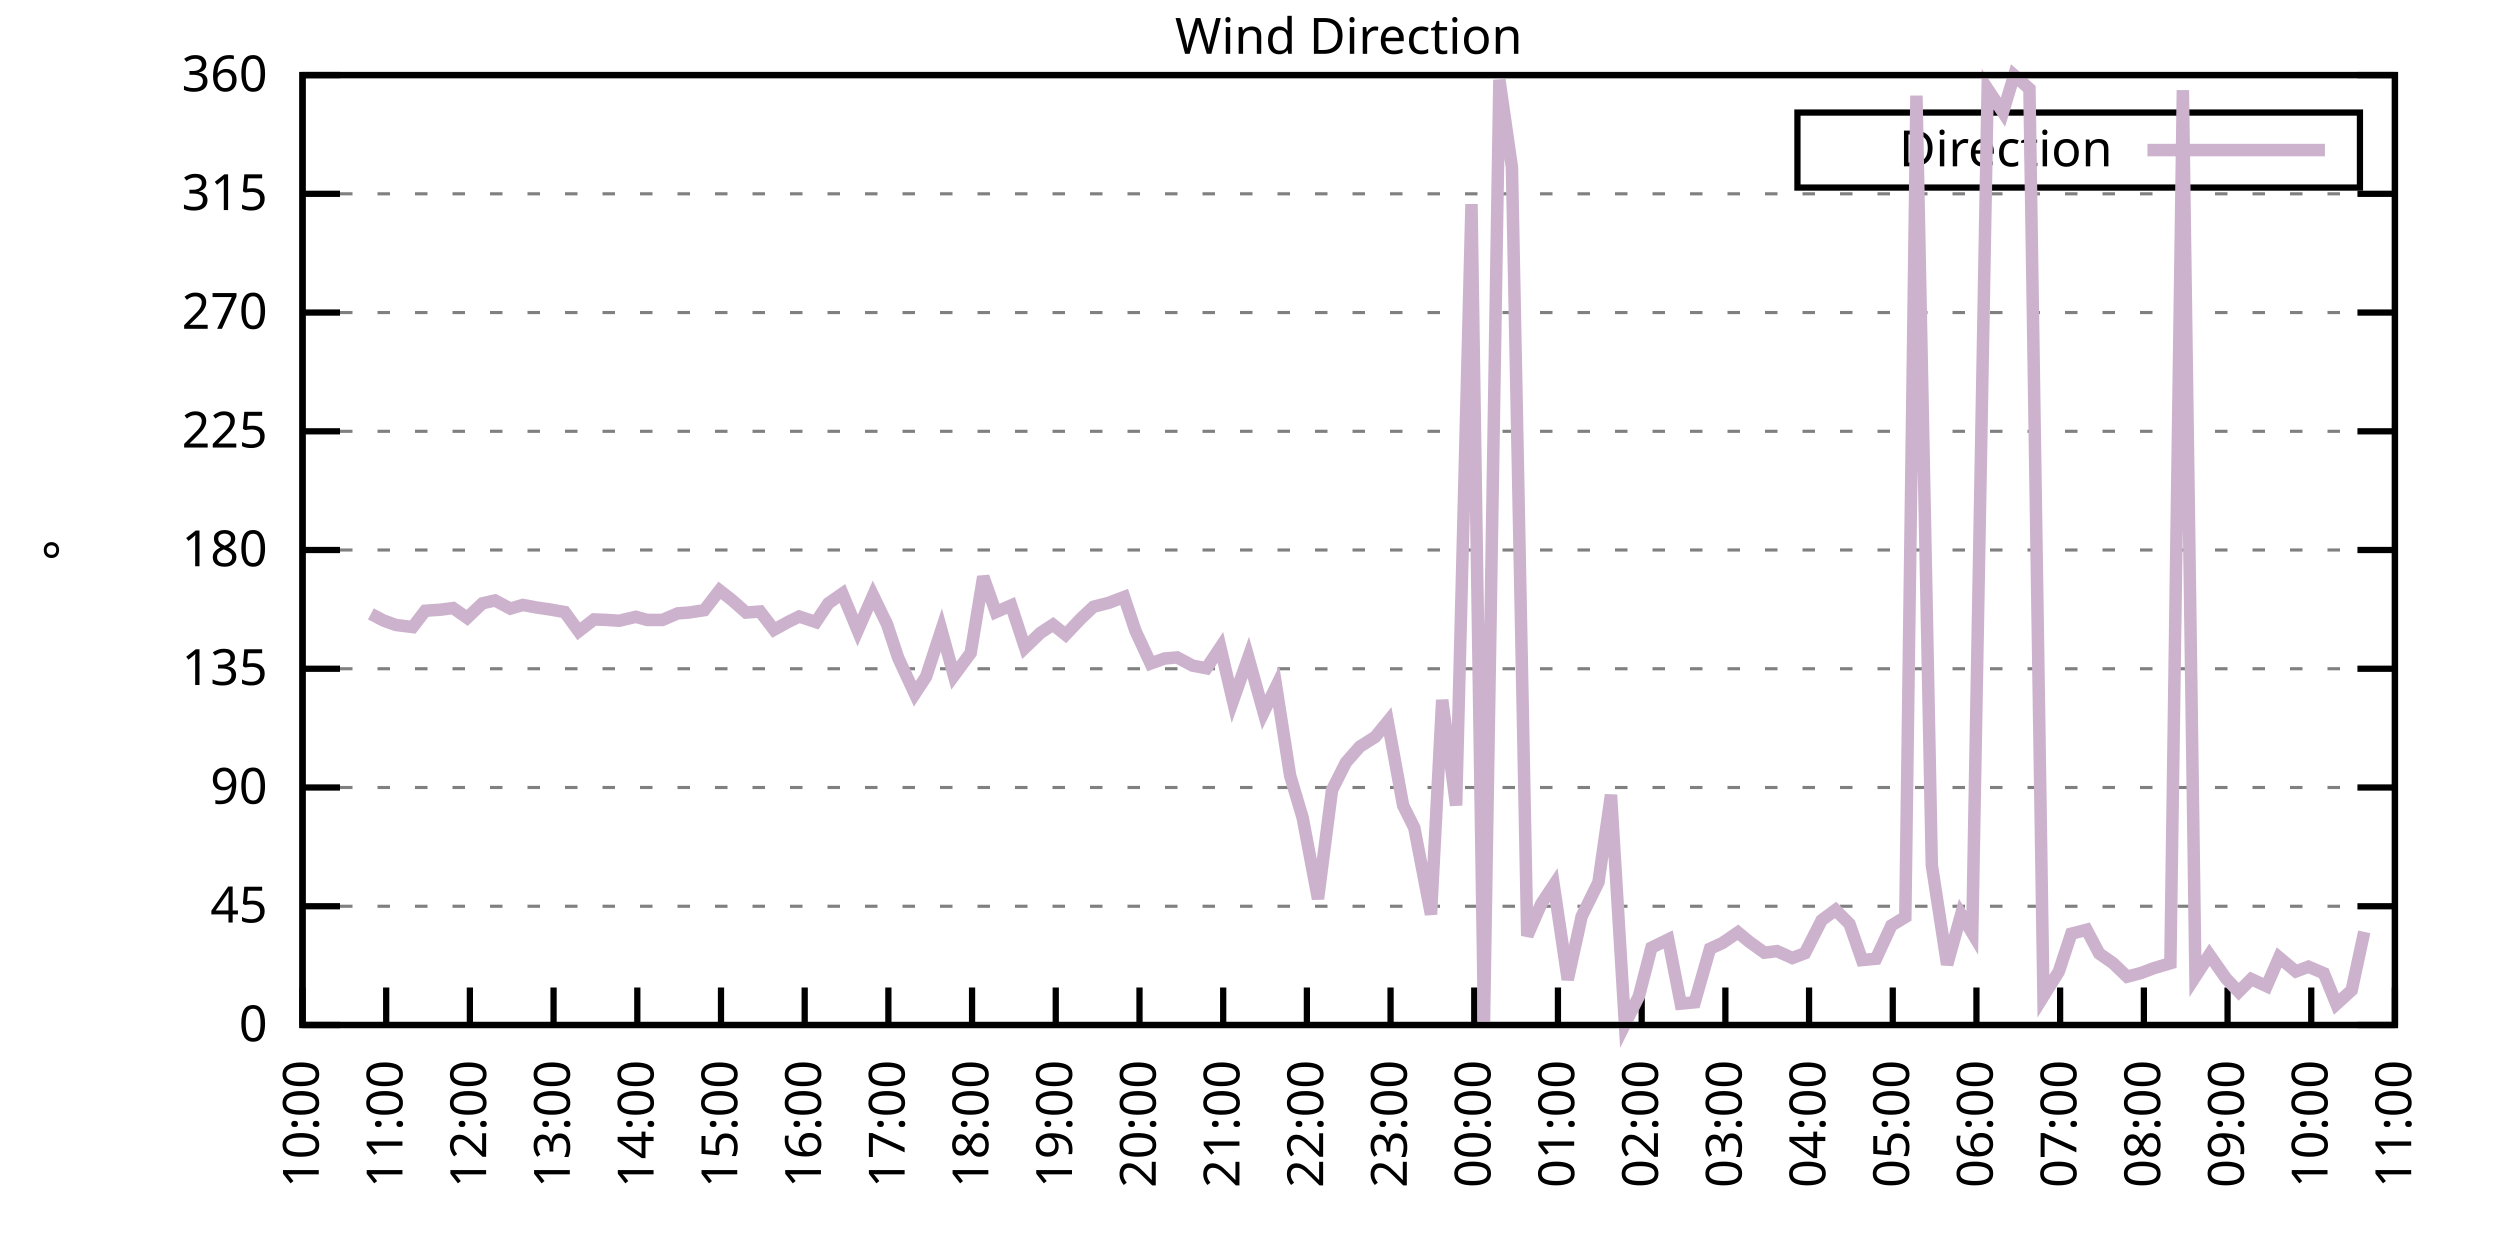
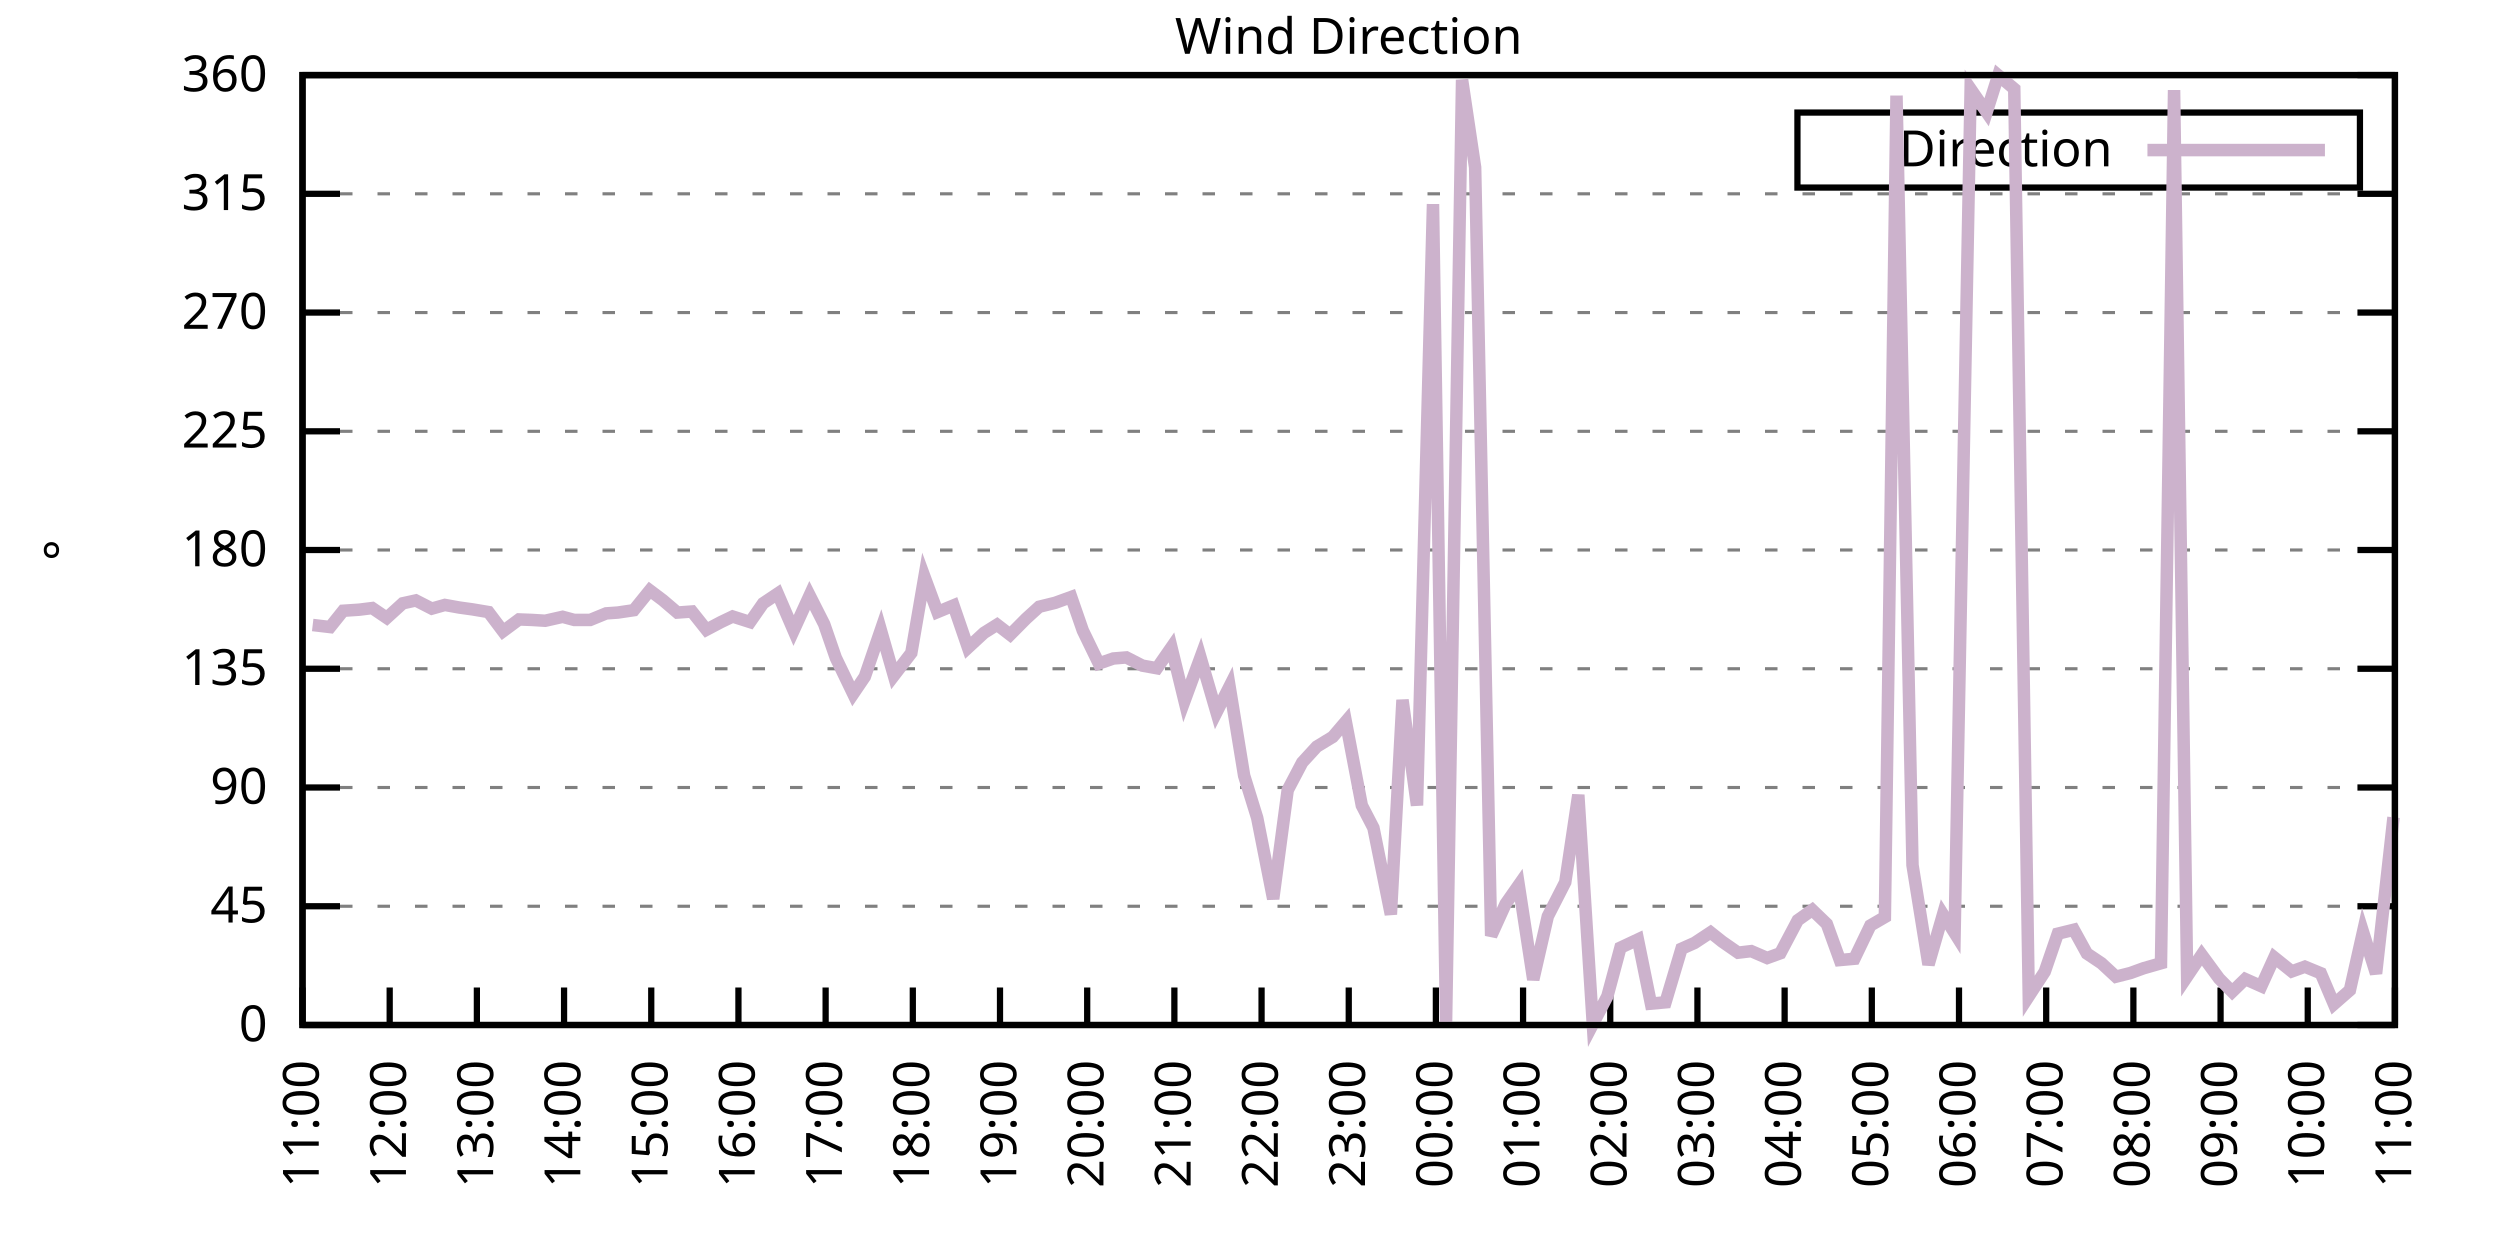
<svg xmlns="http://www.w3.org/2000/svg" xmlns:xlink="http://www.w3.org/1999/xlink" width="400" height="200" viewBox="0 0 400 200">
  <g id="gnuplot_canvas">
    <rect x="0" y="0" width="400" height="200" fill="none" />
    <defs>
      <circle id="gpDot" r="0.5" stroke-width="0.5" stroke="currentColor" />
      <path id="gpPt0" stroke-width="0.333" stroke="currentColor" d="M-1,0 h2 M0,-1 v2" />
      <path id="gpPt1" stroke-width="0.333" stroke="currentColor" d="M-1,-1 L1,1 M1,-1 L-1,1" />
      <path id="gpPt2" stroke-width="0.333" stroke="currentColor" d="M-1,0 L1,0 M0,-1 L0,1 M-1,-1 L1,1 M-1,1 L1,-1" />
      <rect id="gpPt3" stroke-width="0.333" stroke="currentColor" x="-1" y="-1" width="2" height="2" />
      <rect id="gpPt4" stroke-width="0.333" stroke="currentColor" fill="currentColor" x="-1" y="-1" width="2" height="2" />
      <circle id="gpPt5" stroke-width="0.333" stroke="currentColor" cx="0" cy="0" r="1" />
      <use xlink:href="#gpPt5" id="gpPt6" fill="currentColor" stroke="none" />
      <path id="gpPt7" stroke-width="0.333" stroke="currentColor" d="M0,-1.33 L-1.33,0.67 L1.33,0.67 z" />
      <use xlink:href="#gpPt7" id="gpPt8" fill="currentColor" stroke="none" />
      <use xlink:href="#gpPt7" id="gpPt9" stroke="currentColor" transform="rotate(180)" />
      <use xlink:href="#gpPt9" id="gpPt10" fill="currentColor" stroke="none" />
      <use xlink:href="#gpPt3" id="gpPt11" stroke="currentColor" transform="rotate(45)" />
      <use xlink:href="#gpPt11" id="gpPt12" fill="currentColor" stroke="none" />
      <path id="gpPt13" stroke-width="0.333" stroke="currentColor" d="M0,1.330 L1.265,0.411 L0.782,-1.067 L-0.782,-1.076 L-1.265,0.411 z" />
      <use xlink:href="#gpPt13" id="gpPt14" fill="currentColor" stroke="none" />
      <filter id="textbox" filterUnits="objectBoundingBox" x="0" y="0" height="1" width="1">
        <feFlood flood-color="white" flood-opacity="1" result="bgnd" />
        <feComposite in="SourceGraphic" in2="bgnd" operator="atop" />
      </filter>
      <filter id="greybox" filterUnits="objectBoundingBox" x="0" y="0" height="1" width="1">
        <feFlood flood-color="lightgrey" flood-opacity="1" result="grey" />
        <feComposite in="SourceGraphic" in2="grey" operator="atop" />
      </filter>
    </defs>
    <g fill="none" color="white" stroke="currentColor" stroke-width="1.00" stroke-linecap="butt" stroke-linejoin="miter">
</g>
    <g fill="none" color="black" stroke="currentColor" stroke-width="1.00" stroke-linecap="butt" stroke-linejoin="miter">
      <g stroke="none" shape-rendering="crispEdges">
        <polygon fill="rgb(255, 255, 255)" points="48.40,164.00 383.18,164.00 383.18,12.02 48.40,12.02 " />
      </g>
    </g>
    <g fill="none" color="black" stroke="currentColor" stroke-width="1.00" stroke-linecap="butt" stroke-linejoin="miter">
</g>
    <g fill="none" color="black" stroke="black" stroke-width="0.50" stroke-linecap="butt" stroke-linejoin="miter">
</g>
    <g fill="none" color="gray" stroke="currentColor" stroke-width="0.50" stroke-linecap="butt" stroke-linejoin="miter">
      <path stroke="gray" stroke-dasharray="2,4" class="gridline" d="M48.40,164.00 L383.19,164.00  " />
    </g>
    <g fill="none" color="gray" stroke="gray" stroke-width="1.00" stroke-linecap="butt" stroke-linejoin="miter">
</g>
    <g fill="none" color="black" stroke="currentColor" stroke-width="1.00" stroke-linecap="butt" stroke-linejoin="miter">
      <path stroke="black" d="M48.40,164.00 L54.40,164.00 M383.19,164.00 L377.19,164.00  " />
      <g transform="translate(42.80,166.60)" stroke="none" fill="black" font-family="Sans" font-size="8.00" text-anchor="end">
        <text>
          <tspan font-family="Sans"> 0</tspan>
        </text>
      </g>
    </g>
    <g fill="none" color="black" stroke="currentColor" stroke-width="1.00" stroke-linecap="butt" stroke-linejoin="miter">
</g>
    <g fill="none" color="black" stroke="black" stroke-width="0.50" stroke-linecap="butt" stroke-linejoin="miter">
</g>
    <g fill="none" color="gray" stroke="currentColor" stroke-width="0.50" stroke-linecap="butt" stroke-linejoin="miter">
      <path stroke="gray" stroke-dasharray="2,4" class="gridline" d="M48.40,145.00 L383.19,145.00  " />
    </g>
    <g fill="none" color="gray" stroke="gray" stroke-width="1.00" stroke-linecap="butt" stroke-linejoin="miter">
</g>
    <g fill="none" color="black" stroke="currentColor" stroke-width="1.00" stroke-linecap="butt" stroke-linejoin="miter">
      <path stroke="black" d="M48.40,145.00 L54.40,145.00 M383.19,145.00 L377.19,145.00  " />
      <g transform="translate(42.80,147.60)" stroke="none" fill="black" font-family="Sans" font-size="8.00" text-anchor="end">
        <text>
          <tspan font-family="Sans"> 45</tspan>
        </text>
      </g>
    </g>
    <g fill="none" color="black" stroke="currentColor" stroke-width="1.00" stroke-linecap="butt" stroke-linejoin="miter">
</g>
    <g fill="none" color="black" stroke="black" stroke-width="0.50" stroke-linecap="butt" stroke-linejoin="miter">
</g>
    <g fill="none" color="gray" stroke="currentColor" stroke-width="0.50" stroke-linecap="butt" stroke-linejoin="miter">
      <path stroke="gray" stroke-dasharray="2,4" class="gridline" d="M48.40,126.00 L383.19,126.00  " />
    </g>
    <g fill="none" color="gray" stroke="gray" stroke-width="1.00" stroke-linecap="butt" stroke-linejoin="miter">
</g>
    <g fill="none" color="black" stroke="currentColor" stroke-width="1.00" stroke-linecap="butt" stroke-linejoin="miter">
      <path stroke="black" d="M48.40,126.00 L54.40,126.00 M383.19,126.00 L377.19,126.00  " />
      <g transform="translate(42.80,128.60)" stroke="none" fill="black" font-family="Sans" font-size="8.00" text-anchor="end">
        <text>
          <tspan font-family="Sans"> 90</tspan>
        </text>
      </g>
    </g>
    <g fill="none" color="black" stroke="currentColor" stroke-width="1.00" stroke-linecap="butt" stroke-linejoin="miter">
</g>
    <g fill="none" color="black" stroke="black" stroke-width="0.50" stroke-linecap="butt" stroke-linejoin="miter">
</g>
    <g fill="none" color="gray" stroke="currentColor" stroke-width="0.50" stroke-linecap="butt" stroke-linejoin="miter">
      <path stroke="gray" stroke-dasharray="2,4" class="gridline" d="M48.40,107.00 L383.19,107.00  " />
    </g>
    <g fill="none" color="gray" stroke="gray" stroke-width="1.00" stroke-linecap="butt" stroke-linejoin="miter">
</g>
    <g fill="none" color="black" stroke="currentColor" stroke-width="1.00" stroke-linecap="butt" stroke-linejoin="miter">
      <path stroke="black" d="M48.40,107.00 L54.40,107.00 M383.19,107.00 L377.19,107.00  " />
      <g transform="translate(42.80,109.60)" stroke="none" fill="black" font-family="Sans" font-size="8.00" text-anchor="end">
        <text>
          <tspan font-family="Sans"> 135</tspan>
        </text>
      </g>
    </g>
    <g fill="none" color="black" stroke="currentColor" stroke-width="1.00" stroke-linecap="butt" stroke-linejoin="miter">
</g>
    <g fill="none" color="black" stroke="black" stroke-width="0.50" stroke-linecap="butt" stroke-linejoin="miter">
</g>
    <g fill="none" color="gray" stroke="currentColor" stroke-width="0.50" stroke-linecap="butt" stroke-linejoin="miter">
      <path stroke="gray" stroke-dasharray="2,4" class="gridline" d="M48.40,88.00 L383.19,88.00  " />
    </g>
    <g fill="none" color="gray" stroke="gray" stroke-width="1.00" stroke-linecap="butt" stroke-linejoin="miter">
</g>
    <g fill="none" color="black" stroke="currentColor" stroke-width="1.00" stroke-linecap="butt" stroke-linejoin="miter">
      <path stroke="black" d="M48.40,88.00 L54.40,88.00 M383.19,88.00 L377.19,88.00  " />
      <g transform="translate(42.80,90.60)" stroke="none" fill="black" font-family="Sans" font-size="8.00" text-anchor="end">
        <text>
          <tspan font-family="Sans"> 180</tspan>
        </text>
      </g>
    </g>
    <g fill="none" color="black" stroke="currentColor" stroke-width="1.00" stroke-linecap="butt" stroke-linejoin="miter">
</g>
    <g fill="none" color="black" stroke="black" stroke-width="0.50" stroke-linecap="butt" stroke-linejoin="miter">
</g>
    <g fill="none" color="gray" stroke="currentColor" stroke-width="0.50" stroke-linecap="butt" stroke-linejoin="miter">
      <path stroke="gray" stroke-dasharray="2,4" class="gridline" d="M48.40,69.01 L383.19,69.01  " />
    </g>
    <g fill="none" color="gray" stroke="gray" stroke-width="1.00" stroke-linecap="butt" stroke-linejoin="miter">
</g>
    <g fill="none" color="black" stroke="currentColor" stroke-width="1.00" stroke-linecap="butt" stroke-linejoin="miter">
      <path stroke="black" d="M48.40,69.01 L54.40,69.01 M383.19,69.01 L377.19,69.01  " />
      <g transform="translate(42.80,71.61)" stroke="none" fill="black" font-family="Sans" font-size="8.00" text-anchor="end">
        <text>
          <tspan font-family="Sans"> 225</tspan>
        </text>
      </g>
    </g>
    <g fill="none" color="black" stroke="currentColor" stroke-width="1.00" stroke-linecap="butt" stroke-linejoin="miter">
</g>
    <g fill="none" color="black" stroke="black" stroke-width="0.50" stroke-linecap="butt" stroke-linejoin="miter">
</g>
    <g fill="none" color="gray" stroke="currentColor" stroke-width="0.50" stroke-linecap="butt" stroke-linejoin="miter">
      <path stroke="gray" stroke-dasharray="2,4" class="gridline" d="M48.40,50.01 L383.19,50.01  " />
    </g>
    <g fill="none" color="gray" stroke="gray" stroke-width="1.00" stroke-linecap="butt" stroke-linejoin="miter">
</g>
    <g fill="none" color="black" stroke="currentColor" stroke-width="1.00" stroke-linecap="butt" stroke-linejoin="miter">
      <path stroke="black" d="M48.40,50.01 L54.40,50.01 M383.19,50.01 L377.19,50.01  " />
      <g transform="translate(42.80,52.61)" stroke="none" fill="black" font-family="Sans" font-size="8.00" text-anchor="end">
        <text>
          <tspan font-family="Sans"> 270</tspan>
        </text>
      </g>
    </g>
    <g fill="none" color="black" stroke="currentColor" stroke-width="1.00" stroke-linecap="butt" stroke-linejoin="miter">
</g>
    <g fill="none" color="black" stroke="black" stroke-width="0.50" stroke-linecap="butt" stroke-linejoin="miter">
</g>
    <g fill="none" color="gray" stroke="currentColor" stroke-width="0.50" stroke-linecap="butt" stroke-linejoin="miter">
      <path stroke="gray" stroke-dasharray="2,4" class="gridline" d="M48.40,31.01 L383.19,31.01  " />
    </g>
    <g fill="none" color="gray" stroke="gray" stroke-width="1.00" stroke-linecap="butt" stroke-linejoin="miter">
</g>
    <g fill="none" color="black" stroke="currentColor" stroke-width="1.00" stroke-linecap="butt" stroke-linejoin="miter">
      <path stroke="black" d="M48.40,31.01 L54.40,31.01 M383.19,31.01 L377.19,31.01  " />
      <g transform="translate(42.80,33.61)" stroke="none" fill="black" font-family="Sans" font-size="8.00" text-anchor="end">
        <text>
          <tspan font-family="Sans"> 315</tspan>
        </text>
      </g>
    </g>
    <g fill="none" color="black" stroke="currentColor" stroke-width="1.00" stroke-linecap="butt" stroke-linejoin="miter">
</g>
    <g fill="none" color="black" stroke="black" stroke-width="0.50" stroke-linecap="butt" stroke-linejoin="miter">
</g>
    <g fill="none" color="gray" stroke="currentColor" stroke-width="0.50" stroke-linecap="butt" stroke-linejoin="miter">
      <path stroke="gray" stroke-dasharray="2,4" class="gridline" d="M48.40,12.01 L383.19,12.01  " />
    </g>
    <g fill="none" color="gray" stroke="gray" stroke-width="1.00" stroke-linecap="butt" stroke-linejoin="miter">
</g>
    <g fill="none" color="black" stroke="currentColor" stroke-width="1.00" stroke-linecap="butt" stroke-linejoin="miter">
      <path stroke="black" d="M48.40,12.01 L54.40,12.01 M383.19,12.01 L377.19,12.01  " />
      <g transform="translate(42.80,14.61)" stroke="none" fill="black" font-family="Sans" font-size="8.00" text-anchor="end">
        <text>
          <tspan font-family="Sans"> 360</tspan>
        </text>
      </g>
    </g>
    <g fill="none" color="black" stroke="currentColor" stroke-width="1.00" stroke-linecap="butt" stroke-linejoin="miter">
      <path stroke="black" d="M48.40,164.00 L48.40,158.00  " />
      <g transform="translate(51.00,169.60) rotate(270.00)" stroke="none" fill="black" font-family="Sans" font-size="8.00" text-anchor="end">
        <text>
-           <tspan font-family="Sans">10:00</tspan>
-         </text>
-       </g>
-     </g>
-     <g fill="none" color="black" stroke="currentColor" stroke-width="1.00" stroke-linecap="butt" stroke-linejoin="miter">
-       <path stroke="black" d="M61.79,164.00 L61.79,158.00  " />
-       <g transform="translate(64.39,169.60) rotate(270.00)" stroke="none" fill="black" font-family="Sans" font-size="8.00" text-anchor="end">
-         <text>
          <tspan font-family="Sans">11:00</tspan>
        </text>
      </g>
    </g>
    <g fill="none" color="black" stroke="currentColor" stroke-width="1.00" stroke-linecap="butt" stroke-linejoin="miter">
-       <path stroke="black" d="M75.18,164.00 L75.18,158.00  " />
-       <g transform="translate(77.78,169.60) rotate(270.00)" stroke="none" fill="black" font-family="Sans" font-size="8.00" text-anchor="end">
+       <path stroke="black" d="M62.35,164.00 L62.35,158.00  " />
+       <g transform="translate(64.95,169.60) rotate(270.00)" stroke="none" fill="black" font-family="Sans" font-size="8.00" text-anchor="end">
        <text>
          <tspan font-family="Sans">12:00</tspan>
        </text>
      </g>
    </g>
    <g fill="none" color="black" stroke="currentColor" stroke-width="1.00" stroke-linecap="butt" stroke-linejoin="miter">
-       <path stroke="black" d="M88.57,164.00 L88.57,158.00  " />
-       <g transform="translate(91.17,169.60) rotate(270.00)" stroke="none" fill="black" font-family="Sans" font-size="8.00" text-anchor="end">
+       <path stroke="black" d="M76.30,164.00 L76.30,158.00  " />
+       <g transform="translate(78.90,169.60) rotate(270.00)" stroke="none" fill="black" font-family="Sans" font-size="8.00" text-anchor="end">
        <text>
          <tspan font-family="Sans">13:00</tspan>
        </text>
      </g>
    </g>
    <g fill="none" color="black" stroke="currentColor" stroke-width="1.00" stroke-linecap="butt" stroke-linejoin="miter">
-       <path stroke="black" d="M101.97,164.00 L101.97,158.00  " />
-       <g transform="translate(104.57,169.60) rotate(270.00)" stroke="none" fill="black" font-family="Sans" font-size="8.00" text-anchor="end">
+       <path stroke="black" d="M90.25,164.00 L90.25,158.00  " />
+       <g transform="translate(92.85,169.60) rotate(270.00)" stroke="none" fill="black" font-family="Sans" font-size="8.00" text-anchor="end">
        <text>
          <tspan font-family="Sans">14:00</tspan>
        </text>
      </g>
    </g>
    <g fill="none" color="black" stroke="currentColor" stroke-width="1.00" stroke-linecap="butt" stroke-linejoin="miter">
-       <path stroke="black" d="M115.36,164.00 L115.36,158.00  " />
-       <g transform="translate(117.96,169.60) rotate(270.00)" stroke="none" fill="black" font-family="Sans" font-size="8.00" text-anchor="end">
+       <path stroke="black" d="M104.20,164.00 L104.20,158.00  " />
+       <g transform="translate(106.80,169.60) rotate(270.00)" stroke="none" fill="black" font-family="Sans" font-size="8.00" text-anchor="end">
        <text>
          <tspan font-family="Sans">15:00</tspan>
        </text>
      </g>
    </g>
    <g fill="none" color="black" stroke="currentColor" stroke-width="1.00" stroke-linecap="butt" stroke-linejoin="miter">
-       <path stroke="black" d="M128.75,164.00 L128.75,158.00  " />
-       <g transform="translate(131.35,169.60) rotate(270.00)" stroke="none" fill="black" font-family="Sans" font-size="8.00" text-anchor="end">
+       <path stroke="black" d="M118.15,164.00 L118.15,158.00  " />
+       <g transform="translate(120.75,169.60) rotate(270.00)" stroke="none" fill="black" font-family="Sans" font-size="8.00" text-anchor="end">
        <text>
          <tspan font-family="Sans">16:00</tspan>
        </text>
      </g>
    </g>
    <g fill="none" color="black" stroke="currentColor" stroke-width="1.00" stroke-linecap="butt" stroke-linejoin="miter">
-       <path stroke="black" d="M142.14,164.00 L142.14,158.00  " />
-       <g transform="translate(144.74,169.60) rotate(270.00)" stroke="none" fill="black" font-family="Sans" font-size="8.00" text-anchor="end">
+       <path stroke="black" d="M132.10,164.00 L132.10,158.00  " />
+       <g transform="translate(134.70,169.60) rotate(270.00)" stroke="none" fill="black" font-family="Sans" font-size="8.00" text-anchor="end">
        <text>
          <tspan font-family="Sans">17:00</tspan>
        </text>
      </g>
    </g>
    <g fill="none" color="black" stroke="currentColor" stroke-width="1.00" stroke-linecap="butt" stroke-linejoin="miter">
-       <path stroke="black" d="M155.53,164.00 L155.53,158.00  " />
-       <g transform="translate(158.13,169.60) rotate(270.00)" stroke="none" fill="black" font-family="Sans" font-size="8.00" text-anchor="end">
+       <path stroke="black" d="M146.05,164.00 L146.05,158.00  " />
+       <g transform="translate(148.65,169.60) rotate(270.00)" stroke="none" fill="black" font-family="Sans" font-size="8.00" text-anchor="end">
        <text>
          <tspan font-family="Sans">18:00</tspan>
        </text>
      </g>
    </g>
    <g fill="none" color="black" stroke="currentColor" stroke-width="1.00" stroke-linecap="butt" stroke-linejoin="miter">
-       <path stroke="black" d="M168.92,164.00 L168.92,158.00  " />
-       <g transform="translate(171.52,169.60) rotate(270.00)" stroke="none" fill="black" font-family="Sans" font-size="8.00" text-anchor="end">
+       <path stroke="black" d="M160.00,164.00 L160.00,158.00  " />
+       <g transform="translate(162.60,169.60) rotate(270.00)" stroke="none" fill="black" font-family="Sans" font-size="8.00" text-anchor="end">
        <text>
          <tspan font-family="Sans">19:00</tspan>
        </text>
      </g>
    </g>
    <g fill="none" color="black" stroke="currentColor" stroke-width="1.00" stroke-linecap="butt" stroke-linejoin="miter">
-       <path stroke="black" d="M182.32,164.00 L182.32,158.00  " />
-       <g transform="translate(184.92,169.60) rotate(270.00)" stroke="none" fill="black" font-family="Sans" font-size="8.00" text-anchor="end">
+       <path stroke="black" d="M173.95,164.00 L173.95,158.00  " />
+       <g transform="translate(176.55,169.60) rotate(270.00)" stroke="none" fill="black" font-family="Sans" font-size="8.00" text-anchor="end">
        <text>
          <tspan font-family="Sans">20:00</tspan>
        </text>
      </g>
    </g>
    <g fill="none" color="black" stroke="currentColor" stroke-width="1.00" stroke-linecap="butt" stroke-linejoin="miter">
-       <path stroke="black" d="M195.71,164.00 L195.71,158.00  " />
-       <g transform="translate(198.31,169.60) rotate(270.00)" stroke="none" fill="black" font-family="Sans" font-size="8.00" text-anchor="end">
+       <path stroke="black" d="M187.90,164.00 L187.90,158.00  " />
+       <g transform="translate(190.50,169.60) rotate(270.00)" stroke="none" fill="black" font-family="Sans" font-size="8.00" text-anchor="end">
        <text>
          <tspan font-family="Sans">21:00</tspan>
        </text>
      </g>
    </g>
    <g fill="none" color="black" stroke="currentColor" stroke-width="1.00" stroke-linecap="butt" stroke-linejoin="miter">
-       <path stroke="black" d="M209.10,164.00 L209.10,158.00  " />
-       <g transform="translate(211.70,169.60) rotate(270.00)" stroke="none" fill="black" font-family="Sans" font-size="8.00" text-anchor="end">
+       <path stroke="black" d="M201.85,164.00 L201.85,158.00  " />
+       <g transform="translate(204.45,169.60) rotate(270.00)" stroke="none" fill="black" font-family="Sans" font-size="8.00" text-anchor="end">
        <text>
          <tspan font-family="Sans">22:00</tspan>
        </text>
      </g>
    </g>
    <g fill="none" color="black" stroke="currentColor" stroke-width="1.00" stroke-linecap="butt" stroke-linejoin="miter">
-       <path stroke="black" d="M222.49,164.00 L222.49,158.00  " />
-       <g transform="translate(225.09,169.60) rotate(270.00)" stroke="none" fill="black" font-family="Sans" font-size="8.00" text-anchor="end">
+       <path stroke="black" d="M215.80,164.00 L215.80,158.00  " />
+       <g transform="translate(218.40,169.60) rotate(270.00)" stroke="none" fill="black" font-family="Sans" font-size="8.00" text-anchor="end">
        <text>
          <tspan font-family="Sans">23:00</tspan>
        </text>
      </g>
    </g>
    <g fill="none" color="black" stroke="currentColor" stroke-width="1.00" stroke-linecap="butt" stroke-linejoin="miter">
-       <path stroke="black" d="M235.88,164.00 L235.88,158.00  " />
-       <g transform="translate(238.48,169.60) rotate(270.00)" stroke="none" fill="black" font-family="Sans" font-size="8.00" text-anchor="end">
+       <path stroke="black" d="M229.74,164.00 L229.74,158.00  " />
+       <g transform="translate(232.34,169.60) rotate(270.00)" stroke="none" fill="black" font-family="Sans" font-size="8.00" text-anchor="end">
        <text>
          <tspan font-family="Sans">00:00</tspan>
        </text>
      </g>
    </g>
    <g fill="none" color="black" stroke="currentColor" stroke-width="1.00" stroke-linecap="butt" stroke-linejoin="miter">
-       <path stroke="black" d="M249.27,164.00 L249.27,158.00  " />
-       <g transform="translate(251.87,169.60) rotate(270.00)" stroke="none" fill="black" font-family="Sans" font-size="8.00" text-anchor="end">
+       <path stroke="black" d="M243.69,164.00 L243.69,158.00  " />
+       <g transform="translate(246.29,169.60) rotate(270.00)" stroke="none" fill="black" font-family="Sans" font-size="8.00" text-anchor="end">
        <text>
          <tspan font-family="Sans">01:00</tspan>
        </text>
      </g>
    </g>
    <g fill="none" color="black" stroke="currentColor" stroke-width="1.00" stroke-linecap="butt" stroke-linejoin="miter">
-       <path stroke="black" d="M262.67,164.00 L262.67,158.00  " />
-       <g transform="translate(265.27,169.60) rotate(270.00)" stroke="none" fill="black" font-family="Sans" font-size="8.00" text-anchor="end">
+       <path stroke="black" d="M257.64,164.00 L257.64,158.00  " />
+       <g transform="translate(260.24,169.60) rotate(270.00)" stroke="none" fill="black" font-family="Sans" font-size="8.00" text-anchor="end">
        <text>
          <tspan font-family="Sans">02:00</tspan>
        </text>
      </g>
    </g>
    <g fill="none" color="black" stroke="currentColor" stroke-width="1.00" stroke-linecap="butt" stroke-linejoin="miter">
-       <path stroke="black" d="M276.06,164.00 L276.06,158.00  " />
-       <g transform="translate(278.66,169.60) rotate(270.00)" stroke="none" fill="black" font-family="Sans" font-size="8.00" text-anchor="end">
+       <path stroke="black" d="M271.59,164.00 L271.59,158.00  " />
+       <g transform="translate(274.19,169.60) rotate(270.00)" stroke="none" fill="black" font-family="Sans" font-size="8.00" text-anchor="end">
        <text>
          <tspan font-family="Sans">03:00</tspan>
        </text>
      </g>
    </g>
    <g fill="none" color="black" stroke="currentColor" stroke-width="1.00" stroke-linecap="butt" stroke-linejoin="miter">
-       <path stroke="black" d="M289.45,164.00 L289.45,158.00  " />
-       <g transform="translate(292.05,169.60) rotate(270.00)" stroke="none" fill="black" font-family="Sans" font-size="8.00" text-anchor="end">
+       <path stroke="black" d="M285.54,164.00 L285.54,158.00  " />
+       <g transform="translate(288.14,169.60) rotate(270.00)" stroke="none" fill="black" font-family="Sans" font-size="8.00" text-anchor="end">
        <text>
          <tspan font-family="Sans">04:00</tspan>
        </text>
      </g>
    </g>
    <g fill="none" color="black" stroke="currentColor" stroke-width="1.00" stroke-linecap="butt" stroke-linejoin="miter">
-       <path stroke="black" d="M302.84,164.00 L302.84,158.00  " />
-       <g transform="translate(305.44,169.60) rotate(270.00)" stroke="none" fill="black" font-family="Sans" font-size="8.00" text-anchor="end">
+       <path stroke="black" d="M299.49,164.00 L299.49,158.00  " />
+       <g transform="translate(302.09,169.60) rotate(270.00)" stroke="none" fill="black" font-family="Sans" font-size="8.00" text-anchor="end">
        <text>
          <tspan font-family="Sans">05:00</tspan>
        </text>
      </g>
    </g>
    <g fill="none" color="black" stroke="currentColor" stroke-width="1.00" stroke-linecap="butt" stroke-linejoin="miter">
-       <path stroke="black" d="M316.23,164.00 L316.23,158.00  " />
-       <g transform="translate(318.83,169.60) rotate(270.00)" stroke="none" fill="black" font-family="Sans" font-size="8.00" text-anchor="end">
+       <path stroke="black" d="M313.44,164.00 L313.44,158.00  " />
+       <g transform="translate(316.04,169.60) rotate(270.00)" stroke="none" fill="black" font-family="Sans" font-size="8.00" text-anchor="end">
        <text>
          <tspan font-family="Sans">06:00</tspan>
        </text>
      </g>
    </g>
    <g fill="none" color="black" stroke="currentColor" stroke-width="1.00" stroke-linecap="butt" stroke-linejoin="miter">
-       <path stroke="black" d="M329.62,164.00 L329.62,158.00  " />
-       <g transform="translate(332.22,169.60) rotate(270.00)" stroke="none" fill="black" font-family="Sans" font-size="8.00" text-anchor="end">
+       <path stroke="black" d="M327.39,164.00 L327.39,158.00  " />
+       <g transform="translate(329.99,169.60) rotate(270.00)" stroke="none" fill="black" font-family="Sans" font-size="8.00" text-anchor="end">
        <text>
          <tspan font-family="Sans">07:00</tspan>
        </text>
      </g>
    </g>
    <g fill="none" color="black" stroke="currentColor" stroke-width="1.00" stroke-linecap="butt" stroke-linejoin="miter">
-       <path stroke="black" d="M343.02,164.00 L343.02,158.00  " />
-       <g transform="translate(345.62,169.60) rotate(270.00)" stroke="none" fill="black" font-family="Sans" font-size="8.00" text-anchor="end">
+       <path stroke="black" d="M341.34,164.00 L341.34,158.00  " />
+       <g transform="translate(343.94,169.60) rotate(270.00)" stroke="none" fill="black" font-family="Sans" font-size="8.00" text-anchor="end">
        <text>
          <tspan font-family="Sans">08:00</tspan>
        </text>
      </g>
    </g>
    <g fill="none" color="black" stroke="currentColor" stroke-width="1.00" stroke-linecap="butt" stroke-linejoin="miter">
-       <path stroke="black" d="M356.41,164.00 L356.41,158.00  " />
-       <g transform="translate(359.01,169.60) rotate(270.00)" stroke="none" fill="black" font-family="Sans" font-size="8.00" text-anchor="end">
+       <path stroke="black" d="M355.29,164.00 L355.29,158.00  " />
+       <g transform="translate(357.89,169.60) rotate(270.00)" stroke="none" fill="black" font-family="Sans" font-size="8.00" text-anchor="end">
        <text>
          <tspan font-family="Sans">09:00</tspan>
        </text>
      </g>
    </g>
    <g fill="none" color="black" stroke="currentColor" stroke-width="1.00" stroke-linecap="butt" stroke-linejoin="miter">
-       <path stroke="black" d="M369.80,164.00 L369.80,158.00  " />
-       <g transform="translate(372.40,169.60) rotate(270.00)" stroke="none" fill="black" font-family="Sans" font-size="8.00" text-anchor="end">
+       <path stroke="black" d="M369.24,164.00 L369.24,158.00  " />
+       <g transform="translate(371.84,169.60) rotate(270.00)" stroke="none" fill="black" font-family="Sans" font-size="8.00" text-anchor="end">
        <text>
          <tspan font-family="Sans">10:00</tspan>
        </text>
      </g>
    </g>
    <g fill="none" color="black" stroke="currentColor" stroke-width="1.00" stroke-linecap="butt" stroke-linejoin="miter">
      <path stroke="black" d="M383.19,164.00 L383.19,158.00  " />
      <g transform="translate(385.79,169.60) rotate(270.00)" stroke="none" fill="black" font-family="Sans" font-size="8.00" text-anchor="end">
        <text>
          <tspan font-family="Sans">11:00</tspan>
        </text>
      </g>
    </g>
    <g fill="none" color="black" stroke="currentColor" stroke-width="1.00" stroke-linecap="butt" stroke-linejoin="miter">
</g>
    <g fill="none" color="black" stroke="currentColor" stroke-width="1.00" stroke-linecap="butt" stroke-linejoin="miter">
      <path stroke="black" d="M48.40,12.01 L48.40,164.00 L383.19,164.00 L383.19,12.01 L48.40,12.01 Z  " />
    </g>
    <g fill="none" color="black" stroke="currentColor" stroke-width="1.00" stroke-linecap="butt" stroke-linejoin="miter">
</g>
    <g fill="none" color="black" stroke="currentColor" stroke-width="1.00" stroke-linecap="butt" stroke-linejoin="miter">
      <path stroke="black" d="M287.59,30.01 L287.59,18.01 L377.59,18.01 L377.59,30.01 L287.59,30.01 Z  " />
    </g>
    <g id="Wind_direction_plot_1">
      <g fill="none" color="white" stroke="black" stroke-width="2.00" stroke-linecap="butt" stroke-linejoin="miter">
</g>
      <g fill="none" color="black" stroke="currentColor" stroke-width="2.00" stroke-linecap="butt" stroke-linejoin="miter">
        <g transform="translate(337.99,26.61)" stroke="none" fill="black" font-family="Sans" font-size="8.00" text-anchor="end">
          <text>
            <tspan font-family="Sans">Direction</tspan>
          </text>
        </g>
      </g>
      <g fill="none" color="black" stroke="currentColor" stroke-width="2.00" stroke-linecap="butt" stroke-linejoin="miter">
-         <path stroke="rgb(204, 178, 204)" d="M343.59,24.01 L371.99,24.01 M59.34,98.22 L61.35,99.28 L63.35,100.00 L66.03,100.33 L68.04,97.72 L70.50,97.55   L72.50,97.29 L74.74,98.86 L77.19,96.53 L79.20,96.07 L81.66,97.38 L83.66,96.79 L85.90,97.21 L87.91,97.50   L90.36,97.93 L92.59,101.01 L95.05,99.11 L97.06,99.19 L99.06,99.32 L101.74,98.69 L103.53,99.19 L105.98,99.19   L108.44,98.14 L110.22,98.01 L112.68,97.63 L115.13,94.46 L117.14,96.03 L119.38,98.01 L121.61,97.84 L123.84,100.76   L126.07,99.53 L127.86,98.64 L130.54,99.53 L132.54,96.53 L134.78,94.97 L137.23,100.88 L139.69,95.27 L141.92,99.87   L143.70,105.23 L146.38,111.01 L148.17,108.27 L150.62,100.80 L152.63,108.10 L155.31,104.47 L157.32,92.27 L159.33,97.93   L161.78,96.87 L164.01,103.63 L166.47,101.26 L168.48,99.95 L170.49,101.56 L172.94,98.98 L174.95,97.08 L177.41,96.45   L179.86,95.52 L181.65,100.88 L184.10,106.16 L186.33,105.36 L188.34,105.19 L190.80,106.50 L193.03,106.92 L195.26,103.58   L197.27,112.15 L199.73,105.19 L202.18,113.97 L204.19,109.83 L206.42,124.10 L208.43,130.86 L210.88,143.82 L213.12,126.42   L215.35,121.99 L217.58,119.46 L220.04,117.90 L222.04,115.45 L224.50,128.87 L226.29,132.46 L228.96,146.31 L230.75,111.99   L232.98,128.87 L235.44,32.66 L237.44,163.49 L239.90,12.77 L241.91,26.79 L244.36,149.73 L246.60,144.62 L248.60,141.62   L250.84,156.74 L253.07,146.61 L255.75,141.16 L257.76,127.18 L259.99,163.87 L262.22,159.40 L264.23,151.63 L266.91,150.32   L268.92,160.58 L271.15,160.37 L273.60,151.80 L275.61,150.87 L278.07,149.18 L279.85,150.66 L282.31,152.43 L284.32,152.18   L286.77,153.28 L288.78,152.52 L291.46,147.24 L293.69,145.59 L295.92,147.83 L297.93,153.61 L300.16,153.40 L302.62,148.08   L304.85,146.73 L306.63,15.30 L309.09,138.42 L311.54,154.33 L313.78,146.31 L315.56,149.27 L318.02,14.25 L320.47,17.96   L322.26,12.05 L324.71,14.21 L326.95,159.40 L329.40,155.47 L331.41,149.39 L333.86,148.76 L335.87,152.56 L338.10,154.12   L340.34,156.27 L342.57,155.68 L344.58,154.92 L347.26,154.12 L349.26,14.42 L351.27,156.23 L353.51,152.77 L356.18,156.57   L358.19,158.68 L360.20,156.65 L362.66,157.79 L364.66,153.19 L367.34,155.43 L369.35,154.67 L371.81,155.72 L373.82,160.66   L376.27,158.43 L378.28,149.10  " />
+         <path stroke="rgb(204, 178, 204)" d="M343.59,24.01 L371.99,24.01 M50.03,100.00 L52.82,100.33 L54.91,97.72 L57.47,97.55 L59.56,97.29 L61.88,98.86   L64.44,96.53 L66.53,96.07 L69.09,97.38 L71.18,96.79 L73.51,97.21 L75.60,97.50 L78.16,97.93 L80.48,101.01   L83.04,99.11 L85.13,99.19 L87.23,99.32 L90.02,98.69 L91.88,99.19 L94.43,99.19 L96.99,98.14 L98.85,98.01   L101.41,97.63 L103.97,94.46 L106.06,96.03 L108.38,98.01 L110.71,97.84 L113.03,100.76 L115.36,99.53 L117.22,98.64   L120.01,99.53 L122.10,96.53 L124.43,94.97 L126.98,100.88 L129.54,95.27 L131.87,99.87 L133.72,105.23 L136.51,111.01   L138.37,108.27 L140.93,100.80 L143.02,108.10 L145.81,104.47 L147.91,92.27 L150.00,97.93 L152.56,96.87 L154.88,103.63   L157.44,101.26 L159.53,99.95 L161.62,101.56 L164.18,98.98 L166.27,97.08 L168.83,96.45 L171.39,95.52 L173.25,100.88   L175.81,106.16 L178.13,105.36 L180.22,105.19 L182.78,106.50 L185.11,106.92 L187.43,103.58 L189.52,112.15 L192.08,105.19   L194.64,113.97 L196.73,109.83 L199.06,124.10 L201.15,130.86 L203.71,143.82 L206.03,126.42 L208.36,121.99 L210.68,119.46   L213.24,117.90 L215.33,115.45 L217.89,128.87 L219.75,132.46 L222.54,146.31 L224.40,111.99 L226.72,128.87 L229.28,32.66   L231.37,163.49 L233.93,12.77 L236.02,26.79 L238.58,149.73 L240.90,144.62 L243.00,141.62 L245.32,156.74 L247.65,146.61   L250.44,141.16 L252.53,127.18 L254.85,163.87 L257.18,159.40 L259.27,151.63 L262.06,150.32 L264.15,160.58 L266.48,160.37   L269.04,151.80 L271.13,150.87 L273.69,149.18 L275.55,150.66 L278.10,152.43 L280.20,152.18 L282.75,153.28 L284.85,152.52   L287.64,147.24 L289.96,145.59 L292.29,147.83 L294.38,153.61 L296.70,153.40 L299.26,148.08 L301.58,146.73 L303.44,15.30   L306.00,138.42 L308.56,154.33 L310.88,146.31 L312.74,149.27 L315.30,14.25 L317.86,17.96 L319.72,12.05 L322.28,14.21   L324.60,159.40 L327.16,155.47 L329.25,149.39 L331.81,148.76 L333.90,152.56 L336.23,154.12 L338.55,156.27 L340.88,155.68   L342.97,154.92 L345.76,154.12 L347.85,14.42 L349.94,156.23 L352.27,152.77 L355.06,156.57 L357.15,158.68 L359.24,156.65   L361.80,157.79 L363.89,153.19 L366.68,155.43 L368.78,154.67 L371.33,155.72 L373.43,160.66 L375.98,158.43 L378.08,149.10   L380.17,155.77 L382.96,130.77  " />
      </g>
    </g>
    <g fill="none" color="black" stroke="currentColor" stroke-width="2.00" stroke-linecap="butt" stroke-linejoin="miter">
</g>
    <g fill="none" color="black" stroke="black" stroke-width="1.00" stroke-linecap="butt" stroke-linejoin="miter">
</g>
    <g fill="none" color="black" stroke="currentColor" stroke-width="1.00" stroke-linecap="butt" stroke-linejoin="miter">
      <path stroke="black" d="M48.40,12.01 L48.40,164.00 L383.19,164.00 L383.19,12.01 L48.40,12.01 Z  " />
      <g transform="translate(12.80,88.01) rotate(270.00)" stroke="none" fill="black" font-family="Sans" font-size="8.00" text-anchor="middle">
        <text>
          <tspan font-family="Sans">°</tspan>
        </text>
      </g>
    </g>
    <g fill="none" color="black" stroke="currentColor" stroke-width="1.00" stroke-linecap="butt" stroke-linejoin="miter">
</g>
    <g fill="none" color="black" stroke="currentColor" stroke-width="1.00" stroke-linecap="butt" stroke-linejoin="miter">
      <g transform="translate(215.79,8.61)" stroke="none" fill="black" font-family="Sans" font-size="8.00" text-anchor="middle">
        <text>
          <tspan font-family="Sans">Wind Direction</tspan>
        </text>
      </g>
    </g>
    <g fill="none" color="black" stroke="currentColor" stroke-width="1.00" stroke-linecap="butt" stroke-linejoin="miter">
</g>
  </g>
</svg>
